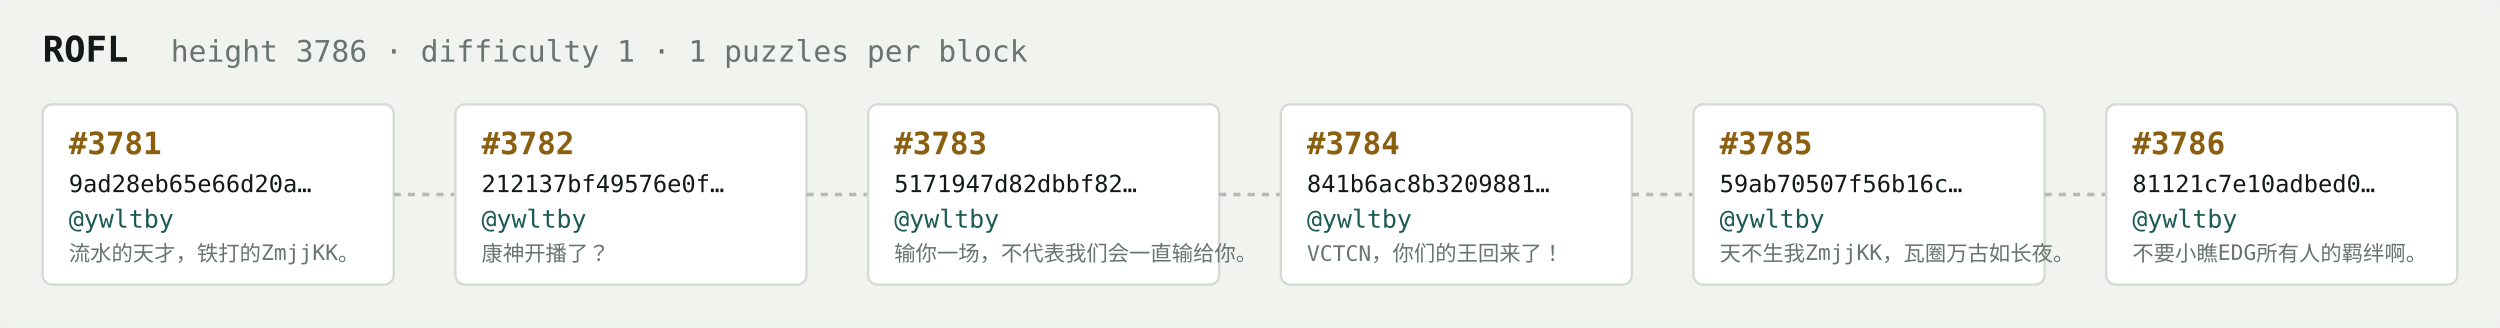
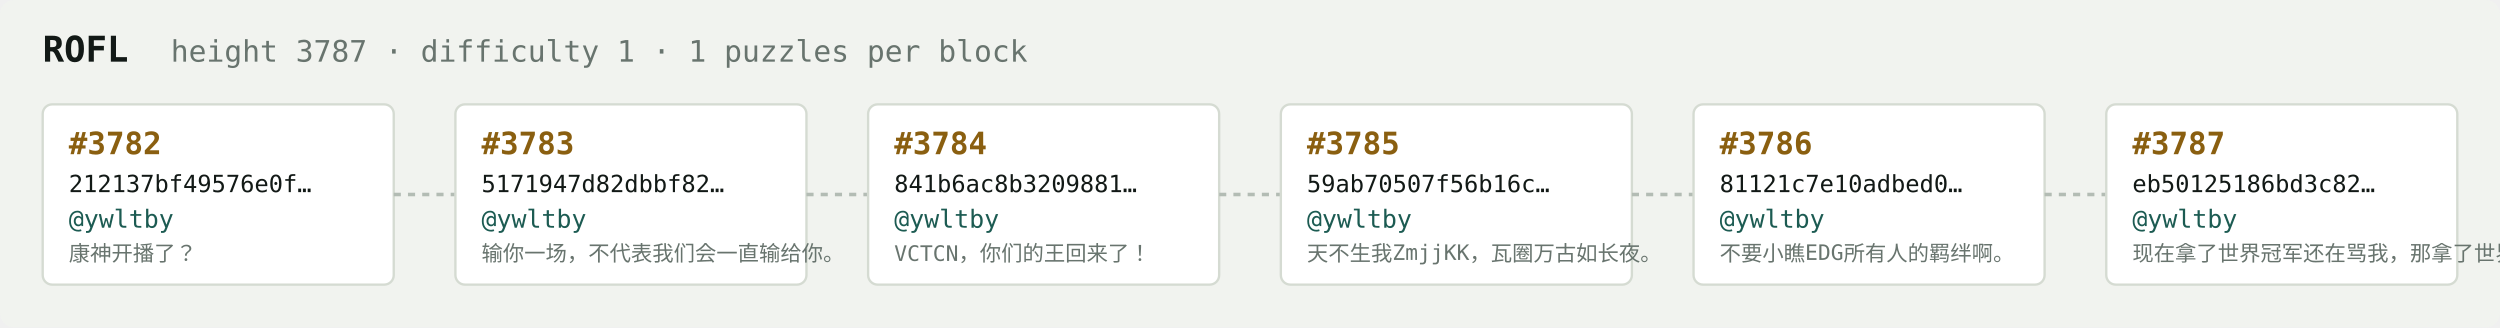
<svg xmlns="http://www.w3.org/2000/svg" width="1054" height="138" viewBox="0 0 1054 138" font-family="ui-monospace,SFMono-Regular,Menlo,monospace">
  <rect fill="#f1f3ef" width="1054" height="138" rx="6" />
  <text x="18" y="26" fill="#121916" font-size="15" font-weight="700">ROFL</text>
-   <text x="72" y="26" fill="#68746e" font-size="12.5">height 3786 · difficulty 1 · 1 puzzles per block</text>
+   <text x="72" y="26" fill="#68746e" font-size="12.5">height 3787 · difficulty 1 · 1 puzzles per block</text>
  <rect x="18" y="44" width="148" height="76" rx="4" fill="#ffffff" stroke="#d5dbd2" stroke-width="1" />
-   <text x="29" y="65" fill="#8a5f10" font-size="13" font-weight="700">#3781</text>
-   <text x="29" y="81" fill="#121916" font-size="10">9ad28eb65e66d20a…</text>
+   <text x="29" y="65" fill="#8a5f10" font-size="13" font-weight="700">#3782</text>
+   <text x="29" y="81" fill="#121916" font-size="10">212137bf49576e0f…</text>
  <text x="29" y="96" fill="#1c5b52" font-size="10.5">@ywltby</text>
-   <text x="29" y="110" fill="#68746e" font-size="9">流水的天才，铁打的ZmjjKK。</text>
+   <text x="29" y="110" fill="#68746e" font-size="9">康神开播了？</text>
  <line x1="166" y1="82.0" x2="192" y2="82.0" stroke="#b3bcb4" stroke-width="1.5" stroke-dasharray="3 3" />
  <rect x="192" y="44" width="148" height="76" rx="4" fill="#ffffff" stroke="#d5dbd2" stroke-width="1" />
-   <text x="203" y="65" fill="#8a5f10" font-size="13" font-weight="700">#3782</text>
-   <text x="203" y="81" fill="#121916" font-size="10">212137bf49576e0f…</text>
+   <text x="203" y="65" fill="#8a5f10" font-size="13" font-weight="700">#3783</text>
+   <text x="203" y="81" fill="#121916" font-size="10">5171947d82dbbf82…</text>
  <text x="203" y="96" fill="#1c5b52" font-size="10.5">@ywltby</text>
-   <text x="203" y="110" fill="#68746e" font-size="9">康神开播了？</text>
+   <text x="203" y="110" fill="#68746e" font-size="9">输你一场，不代表我们会一直输给你。</text>
  <line x1="340" y1="82.0" x2="366" y2="82.0" stroke="#b3bcb4" stroke-width="1.5" stroke-dasharray="3 3" />
  <rect x="366" y="44" width="148" height="76" rx="4" fill="#ffffff" stroke="#d5dbd2" stroke-width="1" />
-   <text x="377" y="65" fill="#8a5f10" font-size="13" font-weight="700">#3783</text>
-   <text x="377" y="81" fill="#121916" font-size="10">5171947d82dbbf82…</text>
+   <text x="377" y="65" fill="#8a5f10" font-size="13" font-weight="700">#3784</text>
+   <text x="377" y="81" fill="#121916" font-size="10">841b6ac8b3209881…</text>
  <text x="377" y="96" fill="#1c5b52" font-size="10.5">@ywltby</text>
-   <text x="377" y="110" fill="#68746e" font-size="9">输你一场，不代表我们会一直输给你。</text>
+   <text x="377" y="110" fill="#68746e" font-size="9">VCTCN，你们的王回来了！</text>
  <line x1="514" y1="82.0" x2="540" y2="82.0" stroke="#b3bcb4" stroke-width="1.5" stroke-dasharray="3 3" />
  <rect x="540" y="44" width="148" height="76" rx="4" fill="#ffffff" stroke="#d5dbd2" stroke-width="1" />
-   <text x="551" y="65" fill="#8a5f10" font-size="13" font-weight="700">#3784</text>
-   <text x="551" y="81" fill="#121916" font-size="10">841b6ac8b3209881…</text>
+   <text x="551" y="65" fill="#8a5f10" font-size="13" font-weight="700">#3785</text>
+   <text x="551" y="81" fill="#121916" font-size="10">59ab70507f56b16c…</text>
  <text x="551" y="96" fill="#1c5b52" font-size="10.5">@ywltby</text>
-   <text x="551" y="110" fill="#68746e" font-size="9">VCTCN，你们的王回来了！</text>
+   <text x="551" y="110" fill="#68746e" font-size="9">天不生我ZmjjKK，瓦圈万古如长夜。</text>
  <line x1="688" y1="82.0" x2="714" y2="82.0" stroke="#b3bcb4" stroke-width="1.5" stroke-dasharray="3 3" />
  <rect x="714" y="44" width="148" height="76" rx="4" fill="#ffffff" stroke="#d5dbd2" stroke-width="1" />
-   <text x="725" y="65" fill="#8a5f10" font-size="13" font-weight="700">#3785</text>
-   <text x="725" y="81" fill="#121916" font-size="10">59ab70507f56b16c…</text>
+   <text x="725" y="65" fill="#8a5f10" font-size="13" font-weight="700">#3786</text>
+   <text x="725" y="81" fill="#121916" font-size="10">81121c7e10adbed0…</text>
  <text x="725" y="96" fill="#1c5b52" font-size="10.5">@ywltby</text>
-   <text x="725" y="110" fill="#68746e" font-size="9">天不生我ZmjjKK，瓦圈万古如长夜。</text>
+   <text x="725" y="110" fill="#68746e" font-size="9">不要小瞧EDG所有人的羁绊啊。</text>
  <line x1="862" y1="82.0" x2="888" y2="82.0" stroke="#b3bcb4" stroke-width="1.5" stroke-dasharray="3 3" />
  <rect x="888" y="44" width="148" height="76" rx="4" fill="#ffffff" stroke="#d5dbd2" stroke-width="1" />
-   <text x="899" y="65" fill="#8a5f10" font-size="13" font-weight="700">#3786</text>
-   <text x="899" y="81" fill="#121916" font-size="10">81121c7e10adbed0…</text>
+   <text x="899" y="65" fill="#8a5f10" font-size="13" font-weight="700">#3787</text>
+   <text x="899" y="81" fill="#121916" font-size="10">eb50125186bd3c82…</text>
  <text x="899" y="96" fill="#1c5b52" font-size="10.5">@ywltby</text>
-   <text x="899" y="110" fill="#68746e" font-size="9">不要小瞧EDG所有人的羁绊啊。</text>
+   <text x="899" y="110" fill="#68746e" font-size="9">现在拿了世界冠军还在骂我，那拿了世界冠军有…</text>
</svg>
